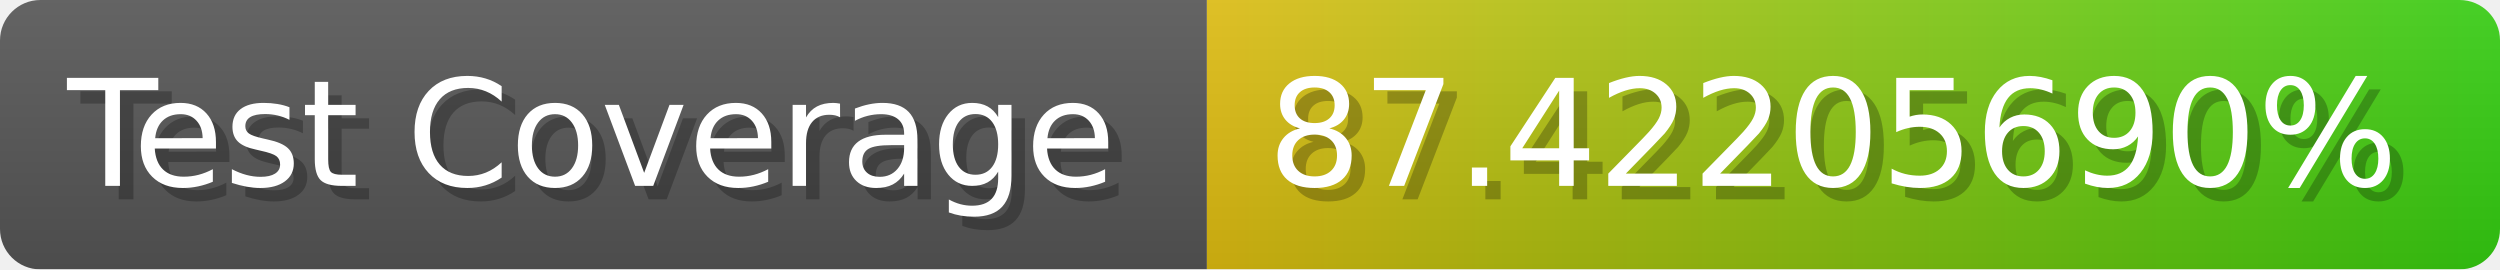
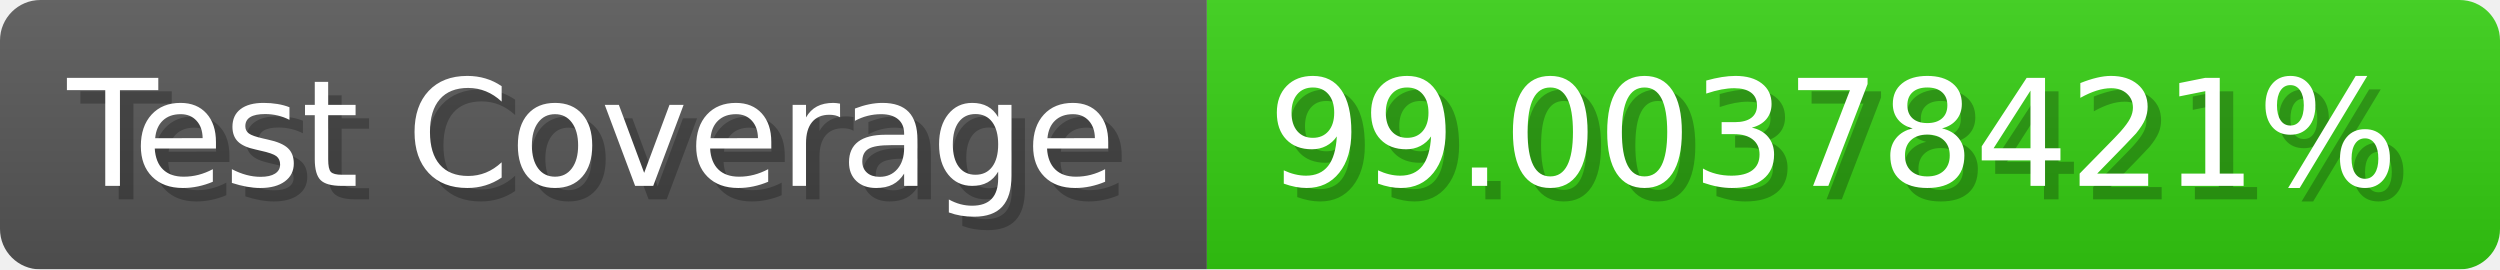
- <svg xmlns="http://www.w3.org/2000/svg" width="185.6" height="20" viewBox="0 0 1856 200" role="img" aria-label="Test Coverage: 87.42205690%">
+ <svg xmlns="http://www.w3.org/2000/svg" width="185.6" height="20" viewBox="0 0 1856 200" role="img" aria-label="Test Coverage: 99.00378421%">
  <linearGradient id="a" x2="0" y2="100%">
    <stop offset="0" stop-opacity=".1" stop-color="#EEE" />
    <stop offset="1" stop-opacity=".1" />
  </linearGradient>
  <mask id="m">
    <rect width="1856" height="200" rx="30" fill="#FFF" />
  </mask>
  <g mask="url(#m)">
    <rect width="896" height="200" fill="#555" />
-     <rect width="960" height="200" fill="url(#x)" x="896" />
+     <rect width="960" height="200" fill="#3C1" x="896" />
    <rect width="1856" height="200" fill="url(#a)" />
  </g>
  <g aria-hidden="true" fill="#fff" text-anchor="start" font-family="Verdana,DejaVu Sans,sans-serif" font-size="110">
    <text x="60" y="148" textLength="796" fill="#000" opacity="0.25">Test Coverage</text>
    <text x="50" y="138" textLength="796">Test Coverage</text>
-     <text x="951" y="148" textLength="860" fill="#000" opacity="0.25">87.42205690%</text>
-     <text x="941" y="138" textLength="860">87.42205690%</text>
+     <text x="951" y="148" textLength="860" fill="#000" opacity="0.25">99.00378421%</text>
+     <text x="941" y="138" textLength="860">99.00378421%</text>
  </g>
-   <linearGradient id="x" x1="0%" y1="0%" x2="100%" y2="0%">
-     <stop offset="0%" style="stop-color:#DB1" />
-     <stop offset="100%" style="stop-color:#3C1" />
-   </linearGradient>
</svg>
